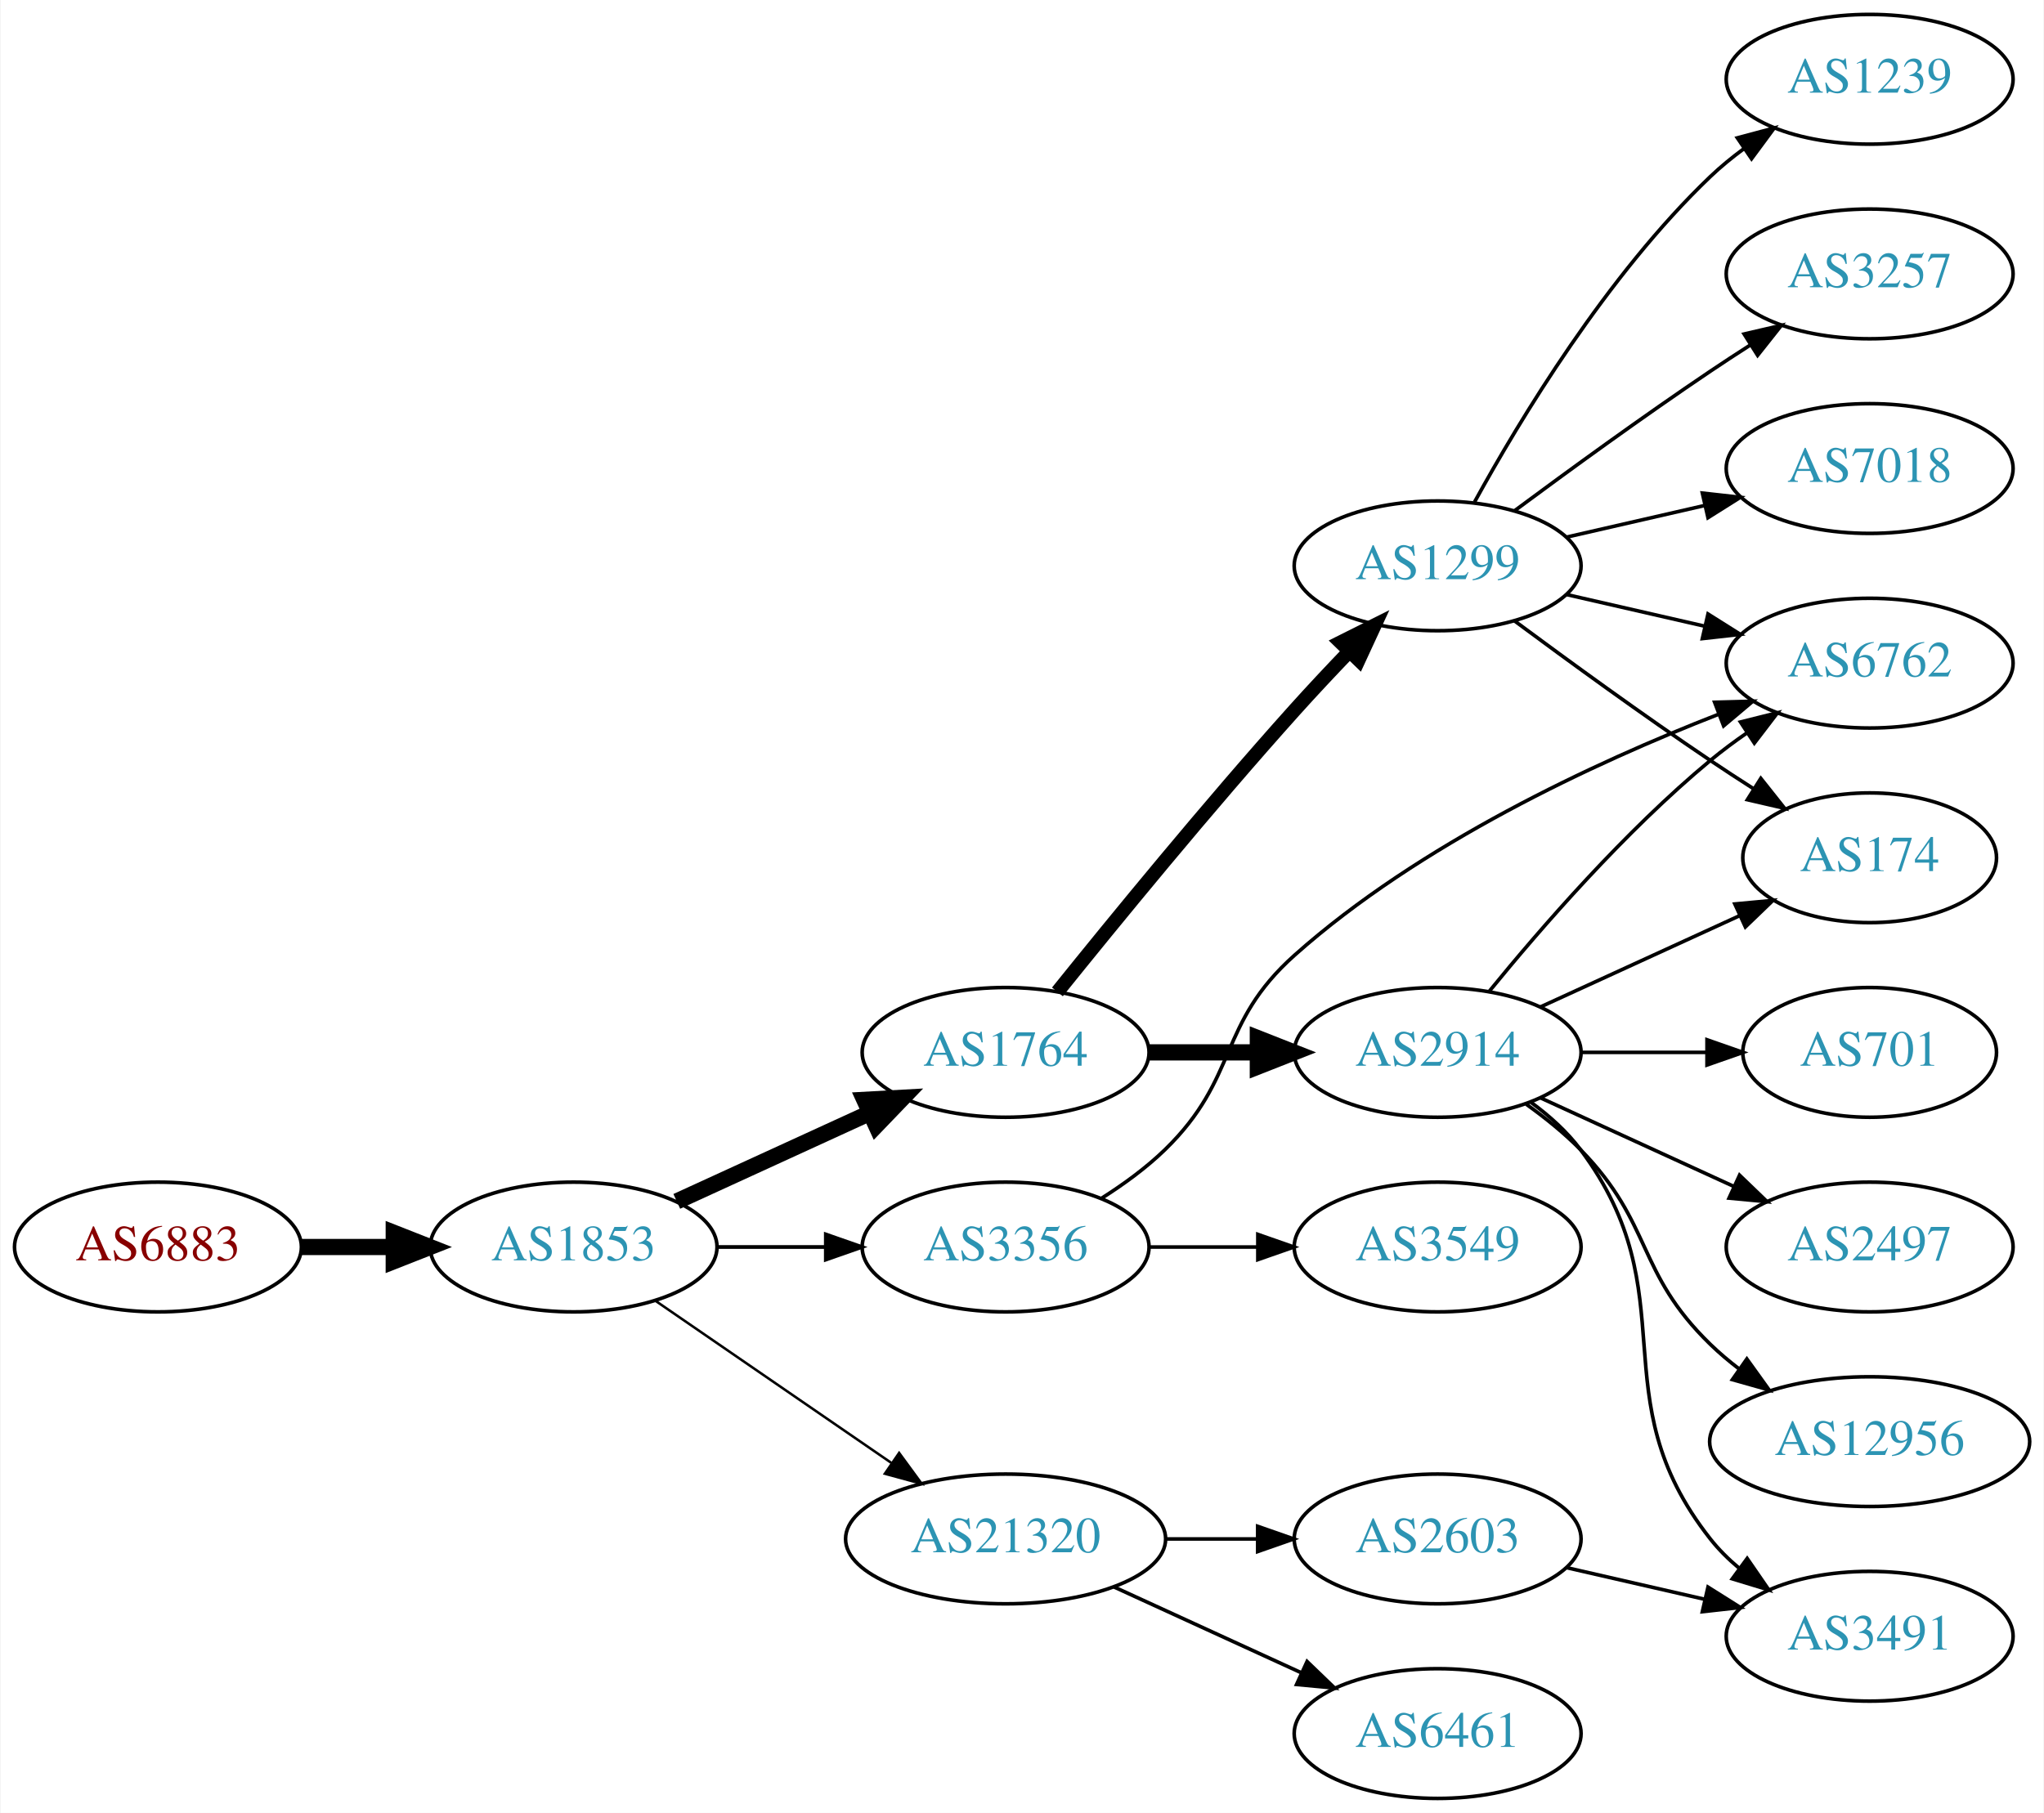
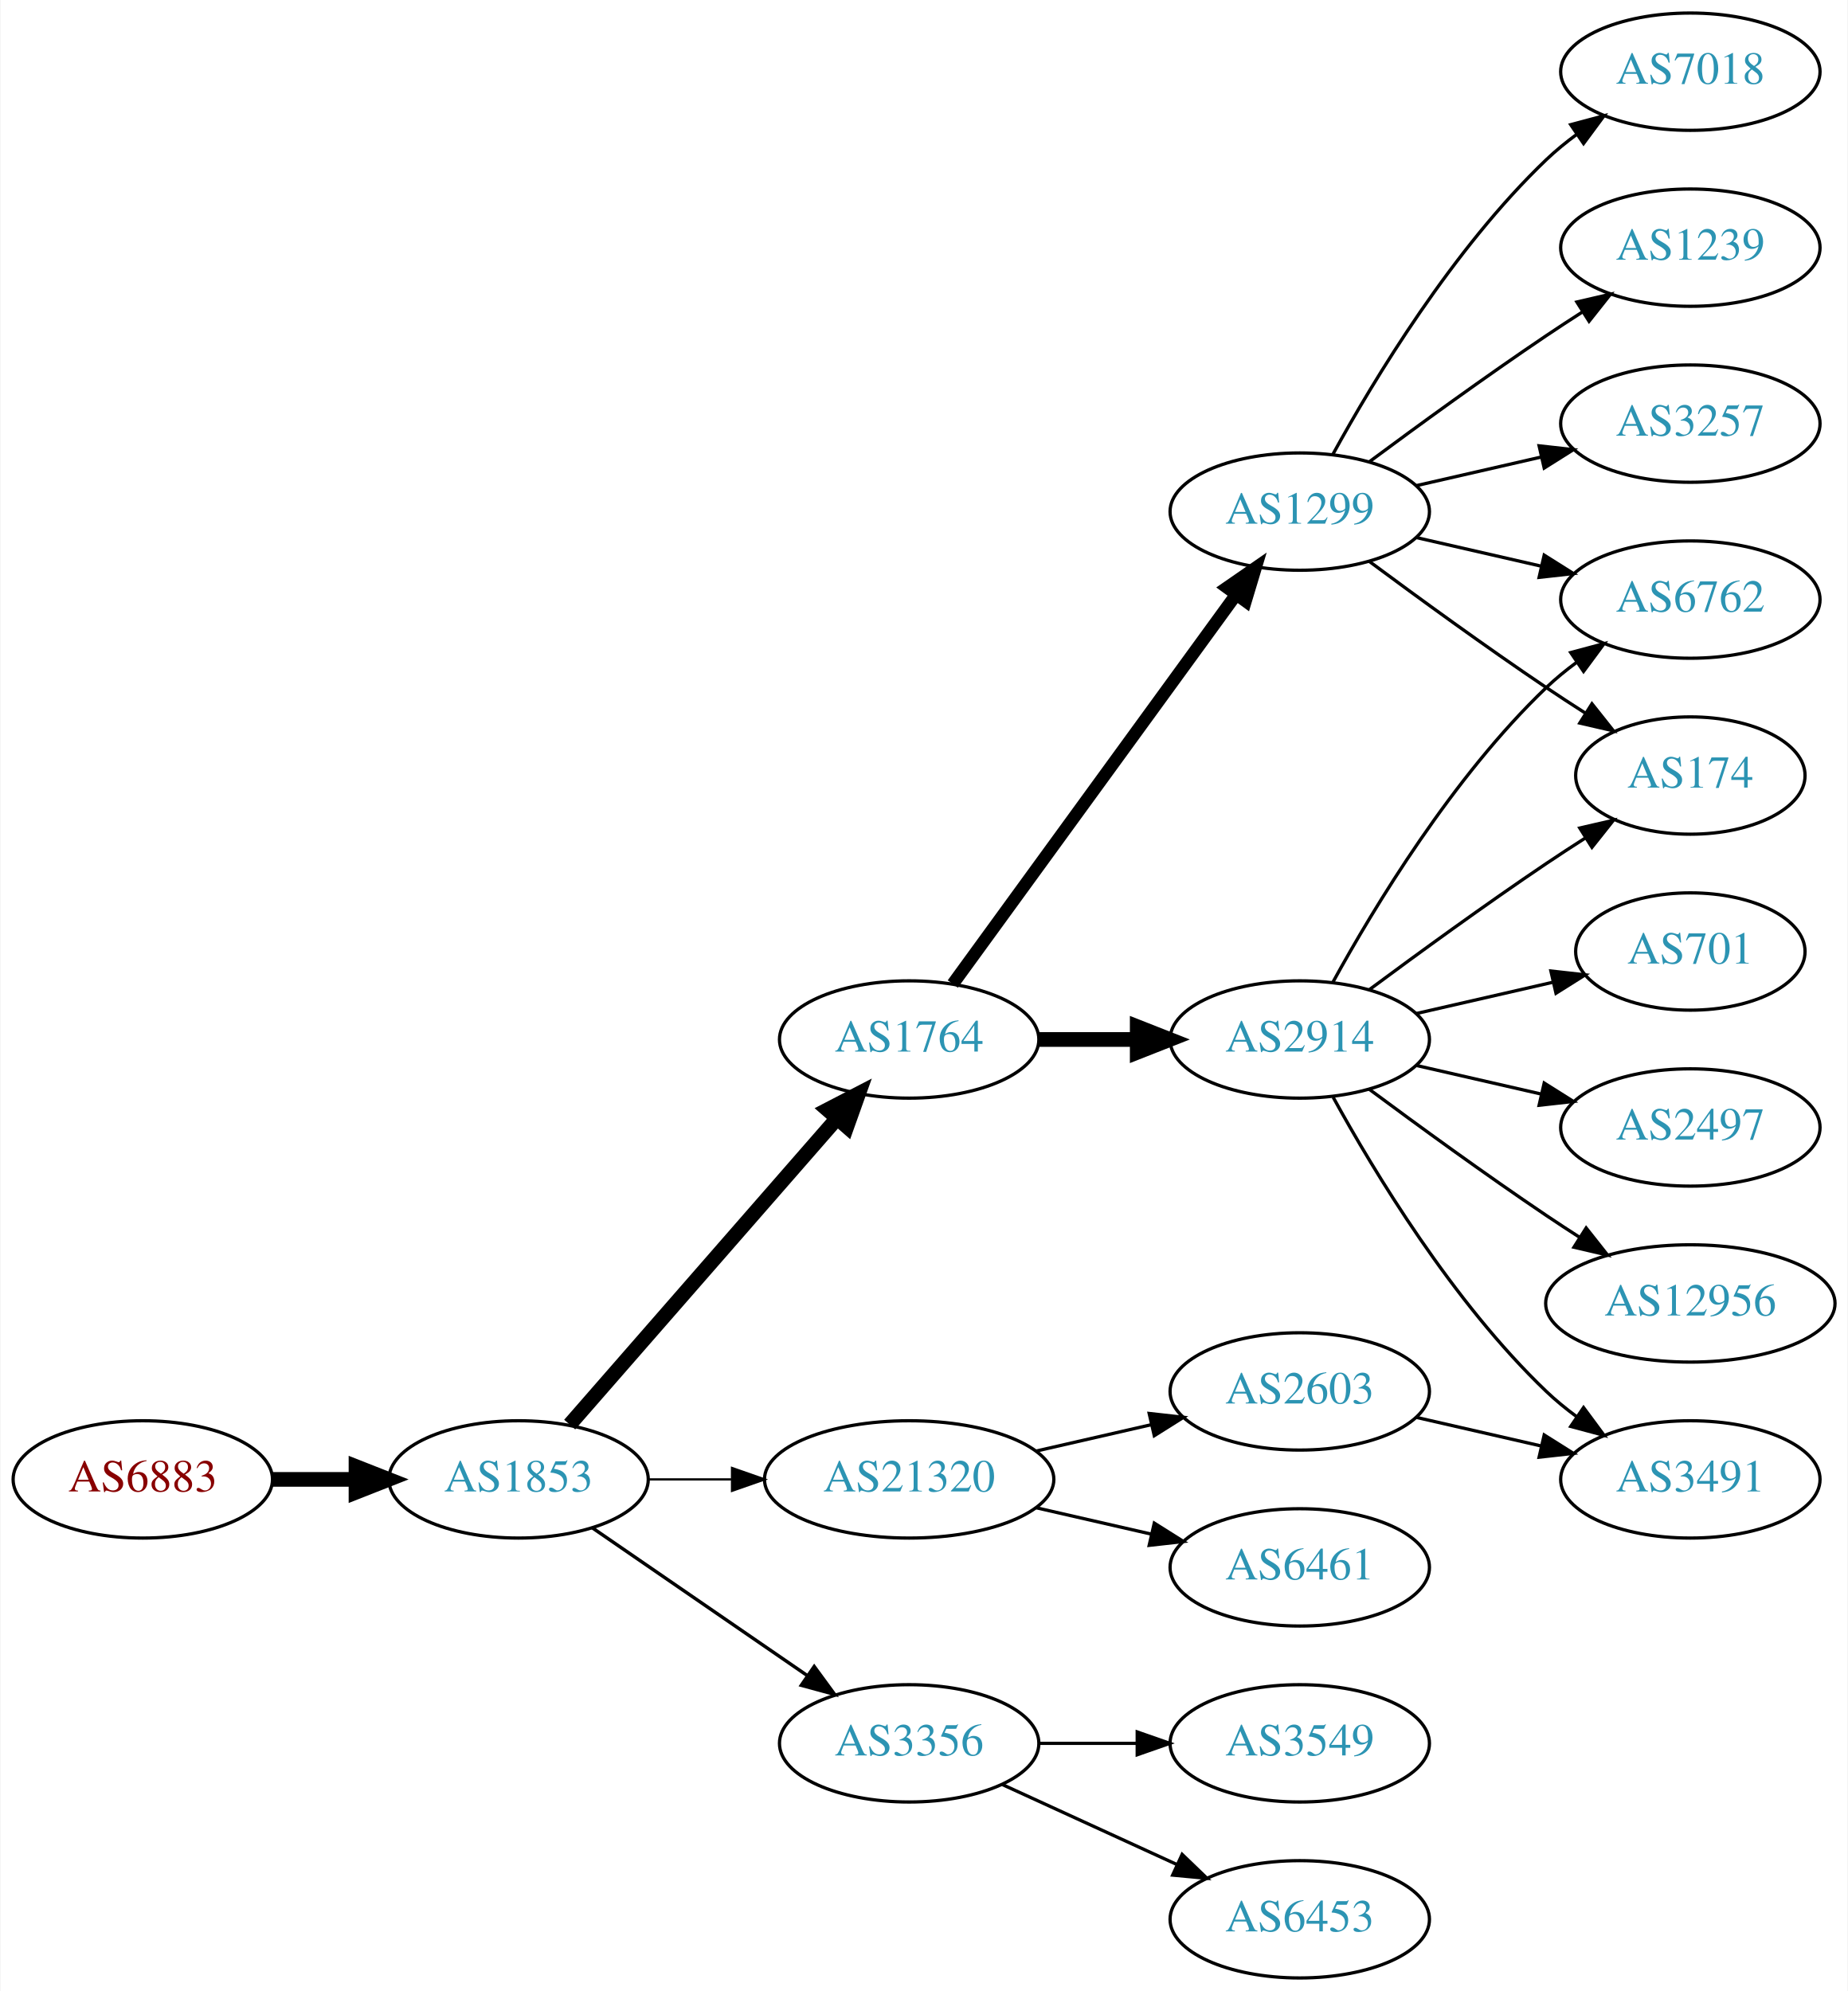
- <svg xmlns="http://www.w3.org/2000/svg" xmlns:xlink="http://www.w3.org/1999/xlink" width="567pt" height="503pt" viewBox="0.00 0.00 566.66 503.00">
-   <g id="graph0" class="graph" transform="scale(1 1) rotate(0) translate(4 499)">
-     <polygon fill="white" stroke="none" points="-4,4 -4,-499 562.663,-499 562.663,4 -4,4" />
+ <svg xmlns="http://www.w3.org/2000/svg" xmlns:xlink="http://www.w3.org/1999/xlink" width="567pt" height="611pt" viewBox="0.00 0.00 566.66 611.00">
+   <g id="graph0" class="graph" transform="scale(1 1) rotate(0) translate(4 607)">
+     <polygon fill="white" stroke="none" points="-4,4 -4,-607 562.663,-607 562.663,4 -4,4" />
    <g id="node1" class="node">
      <g id="a_node1">
        <a xlink:href="/asn/6883" xlink:title="AS6883 ~ Parlamentsdirektion [AT]">
          <ellipse fill="#ffffff" stroke="black" cx="39.647" cy="-153" rx="39.794" ry="18" />
          <text text-anchor="middle" x="39.647" y="-149.3" font-family="Times,serif" font-size="14.00" fill="#880000">AS6883</text>
        </a>
      </g>
    </g>
    <g id="node2" class="node">
      <g id="a_node2">
        <a xlink:href="/asn/1853" xlink:title="AS1853 ~ ACOnet Backbone [AT]">
          <ellipse fill="#ffffff" stroke="black" cx="154.939" cy="-153" rx="39.794" ry="18" />
          <text text-anchor="middle" x="154.939" y="-149.3" font-family="Times,serif" font-size="14.00" fill="#2c94b3">AS1853</text>
        </a>
      </g>
    </g>
    <g id="edge1" class="edge">
      <path fill="none" stroke="black" stroke-width="4.5" d="M79.319,-153C87.522,-153 96.286,-153 104.818,-153" />
      <polygon fill="black" stroke="black" stroke-width="4.5" points="105.057,-156.938 115.057,-153 105.057,-149.063 105.057,-156.938" />
    </g>
    <g id="node3" class="node">
      <g id="a_node3">
-         <a xlink:href="/asn/3356" xlink:title="AS3356 ~ Level 3 Parent, LLC [US]">
-           <ellipse fill="#ffffff" stroke="black" cx="274.782" cy="-153" rx="39.794" ry="18" />
-           <text text-anchor="middle" x="274.782" y="-149.3" font-family="Times,serif" font-size="14.00" fill="#2c94b3">AS3356</text>
+         <a xlink:href="/asn/1764" xlink:title="AS1764 ~ NEXTLAYER-AS [AT]">
+           <ellipse fill="#ffffff" stroke="black" cx="274.782" cy="-288" rx="39.794" ry="18" />
+           <text text-anchor="middle" x="274.782" y="-284.3" font-family="Times,serif" font-size="14.00" fill="#2c94b3">AS1764</text>
        </a>
      </g>
    </g>
    <g id="edge2" class="edge">
-       <path fill="none" stroke="black" stroke-width="1.038" d="M194.852,-153C204.405,-153 214.755,-153 224.718,-153" />
-       <polygon fill="black" stroke="black" stroke-width="1.038" points="224.91,-156.5 234.91,-153 224.91,-149.5 224.91,-156.5" />
+       <path fill="none" stroke="black" stroke-width="4.5" d="M170.626,-169.825C191.203,-193.397 228.74,-236.4 252.413,-263.52" />
+       <polygon fill="black" stroke="black" stroke-width="4.5" points="249.738,-266.443 259.281,-271.387 255.671,-261.264 249.738,-266.443" />
    </g>
    <g id="node4" class="node">
      <g id="a_node4">
-         <a xlink:href="/asn/1764" xlink:title="AS1764 ~ NEXTLAYER-AS [AT]">
-           <ellipse fill="#ffffff" stroke="black" cx="274.782" cy="-207" rx="39.794" ry="18" />
-           <text text-anchor="middle" x="274.782" y="-203.3" font-family="Times,serif" font-size="14.00" fill="#2c94b3">AS1764</text>
+         <a xlink:href="/asn/3356" xlink:title="AS3356 ~ Level 3 Parent, LLC [US]">
+           <ellipse fill="#ffffff" stroke="black" cx="274.782" cy="-72" rx="39.794" ry="18" />
+           <text text-anchor="middle" x="274.782" y="-68.3" font-family="Times,serif" font-size="14.00" fill="#2c94b3">AS3356</text>
        </a>
      </g>
    </g>
    <g id="edge3" class="edge">
-       <path fill="none" stroke="black" stroke-width="4.5" d="M183.568,-165.661C199.525,-172.973 219.796,-182.261 237.079,-190.181" />
-       <polygon fill="black" stroke="black" stroke-width="4.5" points="235.595,-193.832 246.326,-194.419 238.876,-186.673 235.595,-193.832" />
+       <path fill="none" stroke="black" stroke-width="1.038" d="M177.554,-138.143C196.042,-125.435 222.856,-107.005 243.485,-92.825" />
+       <polygon fill="black" stroke="black" stroke-width="1.038" points="245.647,-95.586 251.906,-87.037 241.682,-89.817 245.647,-95.586" />
    </g>
    <g id="node5" class="node">
      <g id="a_node5">
        <a xlink:href="/asn/21320" xlink:title="AS21320 ~ GEANT Vereniging [EU]">
-           <ellipse fill="#ffffff" stroke="black" cx="274.782" cy="-72" rx="44.393" ry="18" />
-           <text text-anchor="middle" x="274.782" y="-68.3" font-family="Times,serif" font-size="14.00" fill="#2c94b3">AS21320</text>
+           <ellipse fill="#ffffff" stroke="black" cx="274.782" cy="-153" rx="44.393" ry="18" />
+           <text text-anchor="middle" x="274.782" y="-149.3" font-family="Times,serif" font-size="14.00" fill="#2c94b3">AS21320</text>
        </a>
      </g>
    </g>
    <g id="edge4" class="edge">
-       <path fill="none" stroke="black" stroke-width="0.692" d="M177.554,-138.143C195.926,-125.515 222.519,-107.236 243.095,-93.093" />
-       <polygon fill="black" stroke="black" stroke-width="0.692" points="245.246,-95.862 251.504,-87.313 241.281,-90.093 245.246,-95.862" />
+       <path fill="none" stroke="black" stroke-width="0.692" d="M194.852,-153C202.955,-153 211.63,-153 220.156,-153" />
+       <polygon fill="black" stroke="black" stroke-width="0.692" points="220.434,-156.5 230.434,-153 220.434,-149.5 220.434,-156.5" />
    </g>
    <g id="node6" class="node">
      <g id="a_node6">
-         <a xlink:href="/asn/6762" xlink:title="AS6762 ~ TELECOM ITALIA SPARKLE S.p.A. [IT]">
-           <ellipse fill="#ffffff" stroke="black" cx="514.467" cy="-315" rx="39.794" ry="18" />
-           <text text-anchor="middle" x="514.467" y="-311.3" font-family="Times,serif" font-size="14.00" fill="#2c94b3">AS6762</text>
+         <a xlink:href="/asn/2914" xlink:title="AS2914 ~ NTT America, Inc. [US]">
+           <ellipse fill="#ffffff" stroke="black" cx="394.625" cy="-288" rx="39.794" ry="18" />
+           <text text-anchor="middle" x="394.625" y="-284.3" font-family="Times,serif" font-size="14.00" fill="#2c94b3">AS2914</text>
        </a>
      </g>
    </g>
    <g id="edge5" class="edge">
-       <path fill="none" stroke="black" d="M301.311,-166.462C307.474,-170.362 313.775,-174.948 318.978,-180 339.671,-200.094 333.438,-214.816 354.978,-234 389.631,-264.864 438.168,-287.392 472.375,-300.742" />
-       <polygon fill="black" stroke="black" points="471.467,-304.141 482.058,-304.426 473.957,-297.599 471.467,-304.141" />
+       <path fill="none" stroke="black" stroke-width="4.5" d="M314.695,-288C324.248,-288 334.598,-288 344.56,-288" />
+       <polygon fill="black" stroke="black" stroke-width="4.5" points="344.753,-291.938 354.753,-288 344.753,-284.063 344.753,-291.938" />
    </g>
    <g id="node7" class="node">
      <g id="a_node7">
+         <a xlink:href="/asn/1299" xlink:title="AS1299 ~ Telia Carrier [EU]">
+           <ellipse fill="#ffffff" stroke="black" cx="394.625" cy="-450" rx="39.794" ry="18" />
+           <text text-anchor="middle" x="394.625" y="-446.3" font-family="Times,serif" font-size="14.00" fill="#2c94b3">AS1299</text>
+         </a>
+       </g>
+     </g>
+     <g id="edge6" class="edge">
+       <path fill="none" stroke="black" stroke-width="3.857" d="M288.17,-305.031C308.892,-333.517 350.696,-390.985 374.983,-424.374" />
+       <polygon fill="black" stroke="black" stroke-width="3.857" points="372.334,-426.682 381.047,-432.71 377.995,-422.564 372.334,-426.682" />
+     </g>
+     <g id="node19" class="node">
+       <g id="a_node19">
        <a xlink:href="/asn/3549" xlink:title="AS3549 ~ Level 3 Parent, LLC [US]">
-           <ellipse fill="#ffffff" stroke="black" cx="394.625" cy="-153" rx="39.794" ry="18" />
-           <text text-anchor="middle" x="394.625" y="-149.3" font-family="Times,serif" font-size="14.00" fill="#2c94b3">AS3549</text>
-         </a>
-       </g>
-     </g>
-     <g id="edge6" class="edge">
-       <path fill="none" stroke="black" d="M314.695,-153C324.248,-153 334.598,-153 344.56,-153" />
-       <polygon fill="black" stroke="black" points="344.753,-156.5 354.753,-153 344.753,-149.5 344.753,-156.5" />
-     </g>
-     <g id="node8" class="node">
-       <g id="a_node8">
-         <a xlink:href="/asn/2914" xlink:title="AS2914 ~ NTT America, Inc. [US]">
-           <ellipse fill="#ffffff" stroke="black" cx="394.625" cy="-207" rx="39.794" ry="18" />
-           <text text-anchor="middle" x="394.625" y="-203.3" font-family="Times,serif" font-size="14.00" fill="#2c94b3">AS2914</text>
-         </a>
-       </g>
-     </g>
-     <g id="edge7" class="edge">
-       <path fill="none" stroke="black" stroke-width="4.5" d="M314.695,-207C324.248,-207 334.598,-207 344.56,-207" />
-       <polygon fill="black" stroke="black" stroke-width="4.5" points="344.753,-210.938 354.753,-207 344.753,-203.063 344.753,-210.938" />
-     </g>
-     <g id="node9" class="node">
-       <g id="a_node9">
-         <a xlink:href="/asn/1299" xlink:title="AS1299 ~ Telia Carrier [EU]">
-           <ellipse fill="#ffffff" stroke="black" cx="394.625" cy="-342" rx="39.794" ry="18" />
-           <text text-anchor="middle" x="394.625" y="-338.3" font-family="Times,serif" font-size="14.00" fill="#2c94b3">AS1299</text>
-         </a>
-       </g>
-     </g>
-     <g id="edge8" class="edge">
-       <path fill="none" stroke="black" stroke-width="3.857" d="M289.157,-223.787C304.62,-243.019 331.023,-275.316 354.978,-302 359.745,-307.311 364.981,-312.889 370.018,-318.137" />
-       <polygon fill="black" stroke="black" stroke-width="3.857" points="367.703,-320.778 377.176,-325.522 372.729,-315.905 367.703,-320.778" />
+           <ellipse fill="#ffffff" stroke="black" cx="394.625" cy="-72" rx="39.794" ry="18" />
+           <text text-anchor="middle" x="394.625" y="-68.3" font-family="Times,serif" font-size="14.00" fill="#2c94b3">AS3549</text>
+         </a>
+       </g>
+     </g>
+     <g id="edge21" class="edge">
+       <path fill="none" stroke="black" d="M314.695,-72C324.248,-72 334.598,-72 344.56,-72" />
+       <polygon fill="black" stroke="black" points="344.753,-75.5 354.753,-72 344.753,-68.5 344.753,-75.5" />
+     </g>
+     <g id="node20" class="node">
+       <g id="a_node20">
+         <a xlink:href="/asn/6453" xlink:title="AS6453 ~ TATA COMMUNICATIONS (AMERICA) INC [US]">
+           <ellipse fill="#ffffff" stroke="black" cx="394.625" cy="-18" rx="39.794" ry="18" />
+           <text text-anchor="middle" x="394.625" y="-14.3" font-family="Times,serif" font-size="14.00" fill="#2c94b3">AS6453</text>
+         </a>
+       </g>
+     </g>
+     <g id="edge22" class="edge">
+       <path fill="none" stroke="black" d="M303.411,-59.339C319.368,-52.027 339.638,-42.739 356.921,-34.819" />
+       <polygon fill="black" stroke="black" points="358.536,-37.929 366.169,-30.581 355.62,-31.565 358.536,-37.929" />
+     </g>
+     <g id="node17" class="node">
+       <g id="a_node17">
+         <a xlink:href="/asn/2603" xlink:title="AS2603 ~ NORDUnet [NO]">
+           <ellipse fill="#ffffff" stroke="black" cx="394.625" cy="-180" rx="39.794" ry="18" />
+           <text text-anchor="middle" x="394.625" y="-176.3" font-family="Times,serif" font-size="14.00" fill="#2c94b3">AS2603</text>
+         </a>
+       </g>
+     </g>
+     <g id="edge18" class="edge">
+       <path fill="none" stroke="black" d="M313.717,-161.692C324.957,-164.267 337.37,-167.111 348.993,-169.774" />
+       <polygon fill="black" stroke="black" points="348.426,-173.235 358.955,-172.057 349.989,-166.412 348.426,-173.235" />
    </g>
    <g id="node18" class="node">
      <g id="a_node18">
        <a xlink:href="/asn/6461" xlink:title="AS6461 ~ Zayo Bandwidth [US]">
-           <ellipse fill="#ffffff" stroke="black" cx="394.625" cy="-18" rx="39.794" ry="18" />
-           <text text-anchor="middle" x="394.625" y="-14.3" font-family="Times,serif" font-size="14.00" fill="#2c94b3">AS6461</text>
-         </a>
-       </g>
-     </g>
-     <g id="edge20" class="edge">
-       <path fill="none" stroke="black" d="M304.912,-58.652C320.523,-51.498 339.92,-42.609 356.593,-34.969" />
-       <polygon fill="black" stroke="black" points="358.412,-37.986 366.045,-30.638 355.496,-31.622 358.412,-37.986" />
-     </g>
-     <g id="node19" class="node">
-       <g id="a_node19">
-         <a xlink:href="/asn/2603" xlink:title="AS2603 ~ NORDUnet [NO]">
-           <ellipse fill="#ffffff" stroke="black" cx="394.625" cy="-72" rx="39.794" ry="18" />
-           <text text-anchor="middle" x="394.625" y="-68.3" font-family="Times,serif" font-size="14.00" fill="#2c94b3">AS2603</text>
-         </a>
-       </g>
-     </g>
-     <g id="edge21" class="edge">
-       <path fill="none" stroke="black" d="M318.993,-72C327.306,-72 336.068,-72 344.551,-72" />
-       <polygon fill="black" stroke="black" points="344.709,-75.5 354.709,-72 344.709,-68.5 344.709,-75.5" />
-     </g>
-     <g id="edge10" class="edge">
-       <path fill="none" stroke="black" d="M409.044,-224.065C423.158,-241.375 446.573,-268.345 470.271,-288 473.487,-290.668 476.988,-293.27 480.558,-295.741" />
-       <polygon fill="black" stroke="black" points="478.636,-298.666 488.915,-301.236 482.482,-292.817 478.636,-298.666" />
+           <ellipse fill="#ffffff" stroke="black" cx="394.625" cy="-126" rx="39.794" ry="18" />
+           <text text-anchor="middle" x="394.625" y="-122.3" font-family="Times,serif" font-size="14.00" fill="#2c94b3">AS6461</text>
+         </a>
+       </g>
+     </g>
+     <g id="edge19" class="edge">
+       <path fill="none" stroke="black" d="M313.717,-144.308C324.957,-141.733 337.37,-138.889 348.993,-136.226" />
+       <polygon fill="black" stroke="black" points="349.989,-139.588 358.955,-133.943 348.426,-132.765 349.989,-139.588" />
+     </g>
+     <g id="node8" class="node">
+       <g id="a_node8">
+         <a xlink:href="/asn/174" xlink:title="AS174 ~ Cogent Communications [US]">
+           <ellipse fill="#ffffff" stroke="black" cx="514.467" cy="-369" rx="35.194" ry="18" />
+           <text text-anchor="middle" x="514.467" y="-365.3" font-family="Times,serif" font-size="14.00" fill="#2c94b3">AS174</text>
+         </a>
+       </g>
+     </g>
+     <g id="edge7" class="edge">
+       <path fill="none" stroke="black" d="M415.955,-303.277C430.817,-314.304 451.562,-329.407 470.271,-342 474.088,-344.569 478.138,-347.21 482.169,-349.786" />
+       <polygon fill="black" stroke="black" points="480.538,-352.895 490.863,-355.271 484.273,-346.975 480.538,-352.895" />
+     </g>
+     <g id="node9" class="node">
+       <g id="a_node9">
+         <a xlink:href="/asn/3491" xlink:title="AS3491 ~ PCCW Global, Inc. [US]">
+           <ellipse fill="#ffffff" stroke="black" cx="514.467" cy="-153" rx="39.794" ry="18" />
+           <text text-anchor="middle" x="514.467" y="-149.3" font-family="Times,serif" font-size="14.00" fill="#2c94b3">AS3491</text>
+         </a>
+       </g>
+     </g>
+     <g id="edge8" class="edge">
+       <path fill="none" stroke="black" d="M404.866,-270.287C417.411,-247.439 441.588,-207.389 470.271,-180 473.139,-177.261 476.328,-174.653 479.637,-172.215" />
+       <polygon fill="black" stroke="black" points="481.7,-175.044 487.996,-166.523 477.761,-169.258 481.7,-175.044" />
    </g>
    <g id="node10" class="node">
      <g id="a_node10">
-         <a xlink:href="/asn/174" xlink:title="AS174 ~ Cogent Communications [US]">
-           <ellipse fill="#ffffff" stroke="black" cx="514.467" cy="-261" rx="35.194" ry="18" />
-           <text text-anchor="middle" x="514.467" y="-257.3" font-family="Times,serif" font-size="14.00" fill="#2c94b3">AS174</text>
+         <a xlink:href="/asn/701" xlink:title="AS701 ~ UUNET [US]">
+           <ellipse fill="#ffffff" stroke="black" cx="514.467" cy="-315" rx="35.194" ry="18" />
+           <text text-anchor="middle" x="514.467" y="-311.3" font-family="Times,serif" font-size="14.00" fill="#2c94b3">AS701</text>
        </a>
      </g>
    </g>
    <g id="edge9" class="edge">
-       <path fill="none" stroke="black" d="M423.253,-219.661C439.67,-227.183 460.651,-236.798 478.248,-244.861" />
-       <polygon fill="black" stroke="black" points="477.076,-248.174 487.625,-249.158 479.993,-241.811 477.076,-248.174" />
+       <path fill="none" stroke="black" d="M430.344,-295.955C443.436,-298.955 458.459,-302.396 472.099,-305.522" />
+       <polygon fill="black" stroke="black" points="471.677,-309.016 482.207,-307.838 473.241,-302.193 471.677,-309.016" />
    </g>
    <g id="node11" class="node">
      <g id="a_node11">
-         <a xlink:href="/asn/701" xlink:title="AS701 ~ UUNET [US]">
-           <ellipse fill="#ffffff" stroke="black" cx="514.467" cy="-207" rx="35.194" ry="18" />
-           <text text-anchor="middle" x="514.467" y="-203.3" font-family="Times,serif" font-size="14.00" fill="#2c94b3">AS701</text>
-         </a>
-       </g>
-     </g>
-     <g id="edge11" class="edge">
-       <path fill="none" stroke="black" d="M434.537,-207C445.624,-207 457.783,-207 469.166,-207" />
-       <polygon fill="black" stroke="black" points="469.348,-210.5 479.348,-207 469.348,-203.5 469.348,-210.5" />
+         <a xlink:href="/asn/2497" xlink:title="AS2497 ~ Internet Initiative Japan Inc. [JP]">
+           <ellipse fill="#ffffff" stroke="black" cx="514.467" cy="-261" rx="39.794" ry="18" />
+           <text text-anchor="middle" x="514.467" y="-257.3" font-family="Times,serif" font-size="14.00" fill="#2c94b3">AS2497</text>
+         </a>
+       </g>
+     </g>
+     <g id="edge10" class="edge">
+       <path fill="none" stroke="black" d="M430.344,-280.045C442.344,-277.296 455.965,-274.175 468.657,-271.267" />
+       <polygon fill="black" stroke="black" points="469.623,-274.636 478.589,-268.991 468.06,-267.813 469.623,-274.636" />
    </g>
    <g id="node12" class="node">
      <g id="a_node12">
-         <a xlink:href="/asn/2497" xlink:title="AS2497 ~ Internet Initiative Japan Inc. [JP]">
-           <ellipse fill="#ffffff" stroke="black" cx="514.467" cy="-153" rx="39.794" ry="18" />
-           <text text-anchor="middle" x="514.467" y="-149.3" font-family="Times,serif" font-size="14.00" fill="#2c94b3">AS2497</text>
-         </a>
-       </g>
-     </g>
-     <g id="edge12" class="edge">
-       <path fill="none" stroke="black" d="M423.253,-194.339C439.21,-187.027 459.481,-177.739 476.764,-169.819" />
-       <polygon fill="black" stroke="black" points="478.378,-172.929 486.011,-165.581 475.462,-166.565 478.378,-172.929" />
+         <a xlink:href="/asn/6762" xlink:title="AS6762 ~ TELECOM ITALIA SPARKLE S.p.A. [IT]">
+           <ellipse fill="#ffffff" stroke="black" cx="514.467" cy="-423" rx="39.794" ry="18" />
+           <text text-anchor="middle" x="514.467" y="-419.3" font-family="Times,serif" font-size="14.00" fill="#2c94b3">AS6762</text>
+         </a>
+       </g>
+     </g>
+     <g id="edge11" class="edge">
+       <path fill="none" stroke="black" d="M404.866,-305.713C417.411,-328.561 441.588,-368.611 470.271,-396 473.139,-398.739 476.328,-401.347 479.637,-403.785" />
+       <polygon fill="black" stroke="black" points="477.761,-406.742 487.996,-409.477 481.7,-400.956 477.761,-406.742" />
    </g>
    <g id="node13" class="node">
      <g id="a_node13">
-         <a xlink:href="/asn/3491" xlink:title="AS3491 ~ PCCW Global, Inc. [US]">
-           <ellipse fill="#ffffff" stroke="black" cx="514.467" cy="-45" rx="39.794" ry="18" />
-           <text text-anchor="middle" x="514.467" y="-41.3" font-family="Times,serif" font-size="14.00" fill="#2c94b3">AS3491</text>
-         </a>
-       </g>
+         <a xlink:href="/asn/12956" xlink:title="AS12956 ~ TELXIUS [ES]">
+           <ellipse fill="#ffffff" stroke="black" cx="514.467" cy="-207" rx="44.393" ry="18" />
+           <text text-anchor="middle" x="514.467" y="-203.3" font-family="Times,serif" font-size="14.00" fill="#2c94b3">AS12956</text>
+         </a>
+       </g>
+     </g>
+     <g id="edge12" class="edge">
+       <path fill="none" stroke="black" d="M415.955,-272.723C430.817,-261.696 451.562,-246.593 470.271,-234 473.561,-231.785 477.024,-229.518 480.498,-227.285" />
+       <polygon fill="black" stroke="black" points="482.495,-230.163 489.065,-221.852 478.746,-224.252 482.495,-230.163" />
    </g>
    <g id="edge13" class="edge">
-       <path fill="none" stroke="black" d="M420.555,-193.118C425.631,-189.389 430.549,-184.984 434.271,-180 464.542,-139.458 438.972,-111.754 470.271,-72 472.596,-69.047 475.34,-66.33 478.299,-63.853" />
-       <polygon fill="black" stroke="black" points="480.492,-66.585 486.496,-57.855 476.358,-60.936 480.492,-66.585" />
+       <path fill="none" stroke="black" d="M415.955,-434.723C430.817,-423.696 451.562,-408.593 470.271,-396 474.088,-393.431 478.138,-390.79 482.169,-388.214" />
+       <polygon fill="black" stroke="black" points="484.273,-391.025 490.863,-382.729 480.538,-385.105 484.273,-391.025" />
+     </g>
+     <g id="edge14" class="edge">
+       <path fill="none" stroke="black" d="M430.344,-442.045C442.344,-439.296 455.965,-436.175 468.657,-433.267" />
+       <polygon fill="black" stroke="black" points="469.623,-436.636 478.589,-430.991 468.06,-429.813 469.623,-436.636" />
    </g>
    <g id="node14" class="node">
      <g id="a_node14">
-         <a xlink:href="/asn/12956" xlink:title="AS12956 ~ TELXIUS [ES]">
-           <ellipse fill="#ffffff" stroke="black" cx="514.467" cy="-99" rx="44.393" ry="18" />
-           <text text-anchor="middle" x="514.467" y="-95.3" font-family="Times,serif" font-size="14.00" fill="#2c94b3">AS12956</text>
-         </a>
-       </g>
-     </g>
-     <g id="edge14" class="edge">
-       <path fill="none" stroke="black" d="M419.219,-192.611C424.475,-188.852 429.806,-184.563 434.271,-180 454.443,-159.383 449.578,-146.094 470.271,-126 472.757,-123.586 475.495,-121.278 478.348,-119.1" />
-       <polygon fill="black" stroke="black" points="480.403,-121.934 486.583,-113.329 476.385,-116.202 480.403,-121.934" />
-     </g>
-     <g id="edge17" class="edge">
-       <path fill="none" stroke="black" d="M430.344,-334.045C442.344,-331.296 455.965,-328.175 468.657,-325.267" />
-       <polygon fill="black" stroke="black" points="469.623,-328.636 478.589,-322.991 468.06,-321.813 469.623,-328.636" />
-     </g>
-     <g id="edge19" class="edge">
-       <path fill="none" stroke="black" d="M415.955,-326.723C430.817,-315.696 451.562,-300.593 470.271,-288 474.088,-285.431 478.138,-282.79 482.169,-280.214" />
-       <polygon fill="black" stroke="black" points="484.273,-283.025 490.863,-274.729 480.538,-277.105 484.273,-283.025" />
+         <a xlink:href="/asn/7018" xlink:title="AS7018 ~ AT&amp;T Services, Inc. [US]">
+           <ellipse fill="#ffffff" stroke="black" cx="514.467" cy="-585" rx="39.794" ry="18" />
+           <text text-anchor="middle" x="514.467" y="-581.3" font-family="Times,serif" font-size="14.00" fill="#2c94b3">AS7018</text>
+         </a>
+       </g>
+     </g>
+     <g id="edge15" class="edge">
+       <path fill="none" stroke="black" d="M404.866,-467.713C417.411,-490.561 441.588,-530.611 470.271,-558 473.139,-560.739 476.328,-563.347 479.637,-565.785" />
+       <polygon fill="black" stroke="black" points="477.761,-568.742 487.996,-571.477 481.7,-562.956 477.761,-568.742" />
    </g>
    <g id="node15" class="node">
      <g id="a_node15">
-         <a xlink:href="/asn/7018" xlink:title="AS7018 ~ AT&amp;T Services, Inc. [US]">
-           <ellipse fill="#ffffff" stroke="black" cx="514.467" cy="-369" rx="39.794" ry="18" />
-           <text text-anchor="middle" x="514.467" y="-365.3" font-family="Times,serif" font-size="14.00" fill="#2c94b3">AS7018</text>
-         </a>
-       </g>
-     </g>
-     <g id="edge15" class="edge">
-       <path fill="none" stroke="black" d="M430.344,-349.955C442.344,-352.704 455.965,-355.825 468.657,-358.733" />
-       <polygon fill="black" stroke="black" points="468.06,-362.187 478.589,-361.009 469.623,-355.364 468.06,-362.187" />
+         <a xlink:href="/asn/1239" xlink:title="AS1239 ~ Sprint [US]">
+           <ellipse fill="#ffffff" stroke="black" cx="514.467" cy="-531" rx="39.794" ry="18" />
+           <text text-anchor="middle" x="514.467" y="-527.3" font-family="Times,serif" font-size="14.00" fill="#2c94b3">AS1239</text>
+         </a>
+       </g>
+     </g>
+     <g id="edge16" class="edge">
+       <path fill="none" stroke="black" d="M415.955,-465.277C430.817,-476.304 451.562,-491.407 470.271,-504 473.82,-506.389 477.57,-508.839 481.319,-511.242" />
+       <polygon fill="black" stroke="black" points="479.645,-514.325 489.967,-516.712 483.387,-508.409 479.645,-514.325" />
    </g>
    <g id="node16" class="node">
      <g id="a_node16">
-         <a xlink:href="/asn/1239" xlink:title="AS1239 ~ Sprint [US]">
+         <a xlink:href="/asn/3257" xlink:title="AS3257 ~ GTT [DE]">
          <ellipse fill="#ffffff" stroke="black" cx="514.467" cy="-477" rx="39.794" ry="18" />
-           <text text-anchor="middle" x="514.467" y="-473.3" font-family="Times,serif" font-size="14.00" fill="#2c94b3">AS1239</text>
-         </a>
-       </g>
-     </g>
-     <g id="edge16" class="edge">
-       <path fill="none" stroke="black" d="M404.866,-359.713C417.411,-382.561 441.588,-422.611 470.271,-450 473.139,-452.739 476.328,-455.347 479.637,-457.785" />
-       <polygon fill="black" stroke="black" points="477.761,-460.742 487.996,-463.477 481.7,-454.956 477.761,-460.742" />
-     </g>
-     <g id="node17" class="node">
-       <g id="a_node17">
-         <a xlink:href="/asn/3257" xlink:title="AS3257 ~ GTT [DE]">
-           <ellipse fill="#ffffff" stroke="black" cx="514.467" cy="-423" rx="39.794" ry="18" />
-           <text text-anchor="middle" x="514.467" y="-419.3" font-family="Times,serif" font-size="14.00" fill="#2c94b3">AS3257</text>
-         </a>
-       </g>
-     </g>
-     <g id="edge18" class="edge">
-       <path fill="none" stroke="black" d="M415.955,-357.277C430.817,-368.304 451.562,-383.407 470.271,-396 473.82,-398.389 477.57,-400.839 481.319,-403.242" />
-       <polygon fill="black" stroke="black" points="479.645,-406.325 489.967,-408.712 483.387,-400.409 479.645,-406.325" />
-     </g>
-     <g id="edge22" class="edge">
-       <path fill="none" stroke="black" d="M430.344,-64.045C442.344,-61.296 455.965,-58.175 468.657,-55.267" />
-       <polygon fill="black" stroke="black" points="469.623,-58.636 478.589,-52.991 468.06,-51.813 469.623,-58.636" />
+           <text text-anchor="middle" x="514.467" y="-473.3" font-family="Times,serif" font-size="14.00" fill="#2c94b3">AS3257</text>
+         </a>
+       </g>
+     </g>
+     <g id="edge17" class="edge">
+       <path fill="none" stroke="black" d="M430.344,-457.955C442.344,-460.704 455.965,-463.825 468.657,-466.733" />
+       <polygon fill="black" stroke="black" points="468.06,-470.187 478.589,-469.009 469.623,-463.364 468.06,-470.187" />
+     </g>
+     <g id="edge20" class="edge">
+       <path fill="none" stroke="black" d="M430.344,-172.045C442.344,-169.296 455.965,-166.175 468.657,-163.267" />
+       <polygon fill="black" stroke="black" points="469.623,-166.636 478.589,-160.991 468.06,-159.813 469.623,-166.636" />
    </g>
  </g>
</svg>
